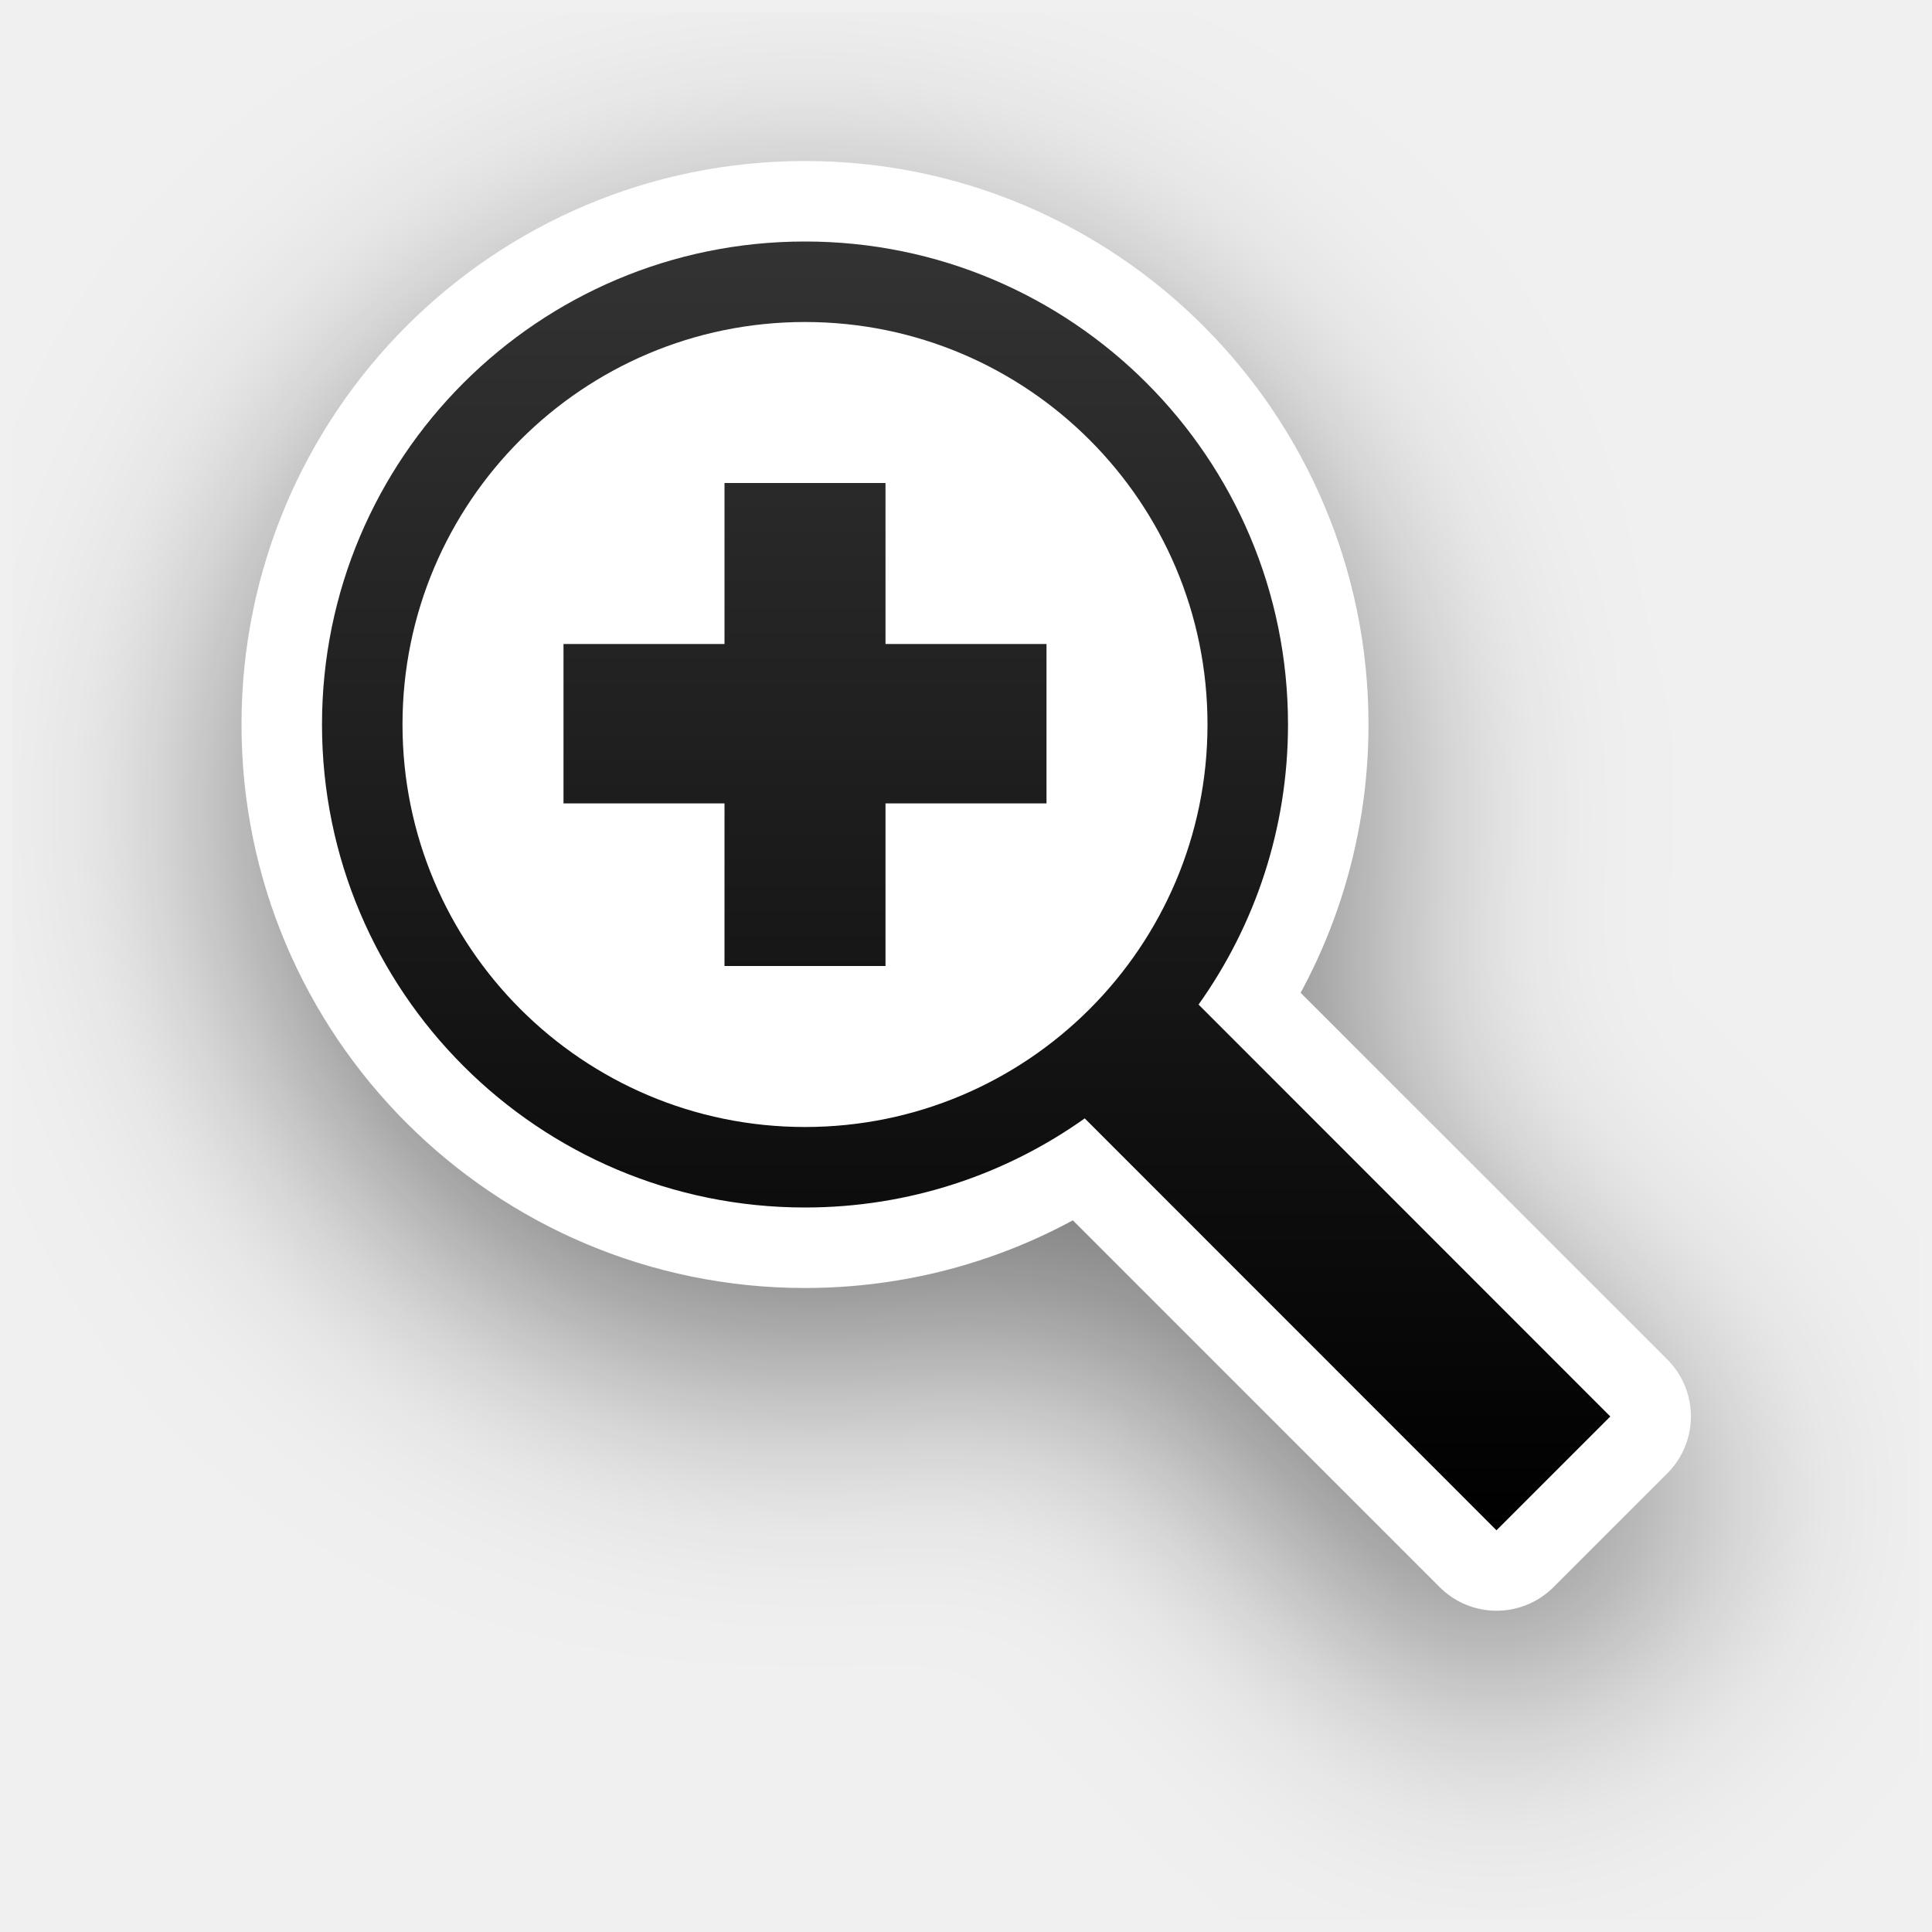
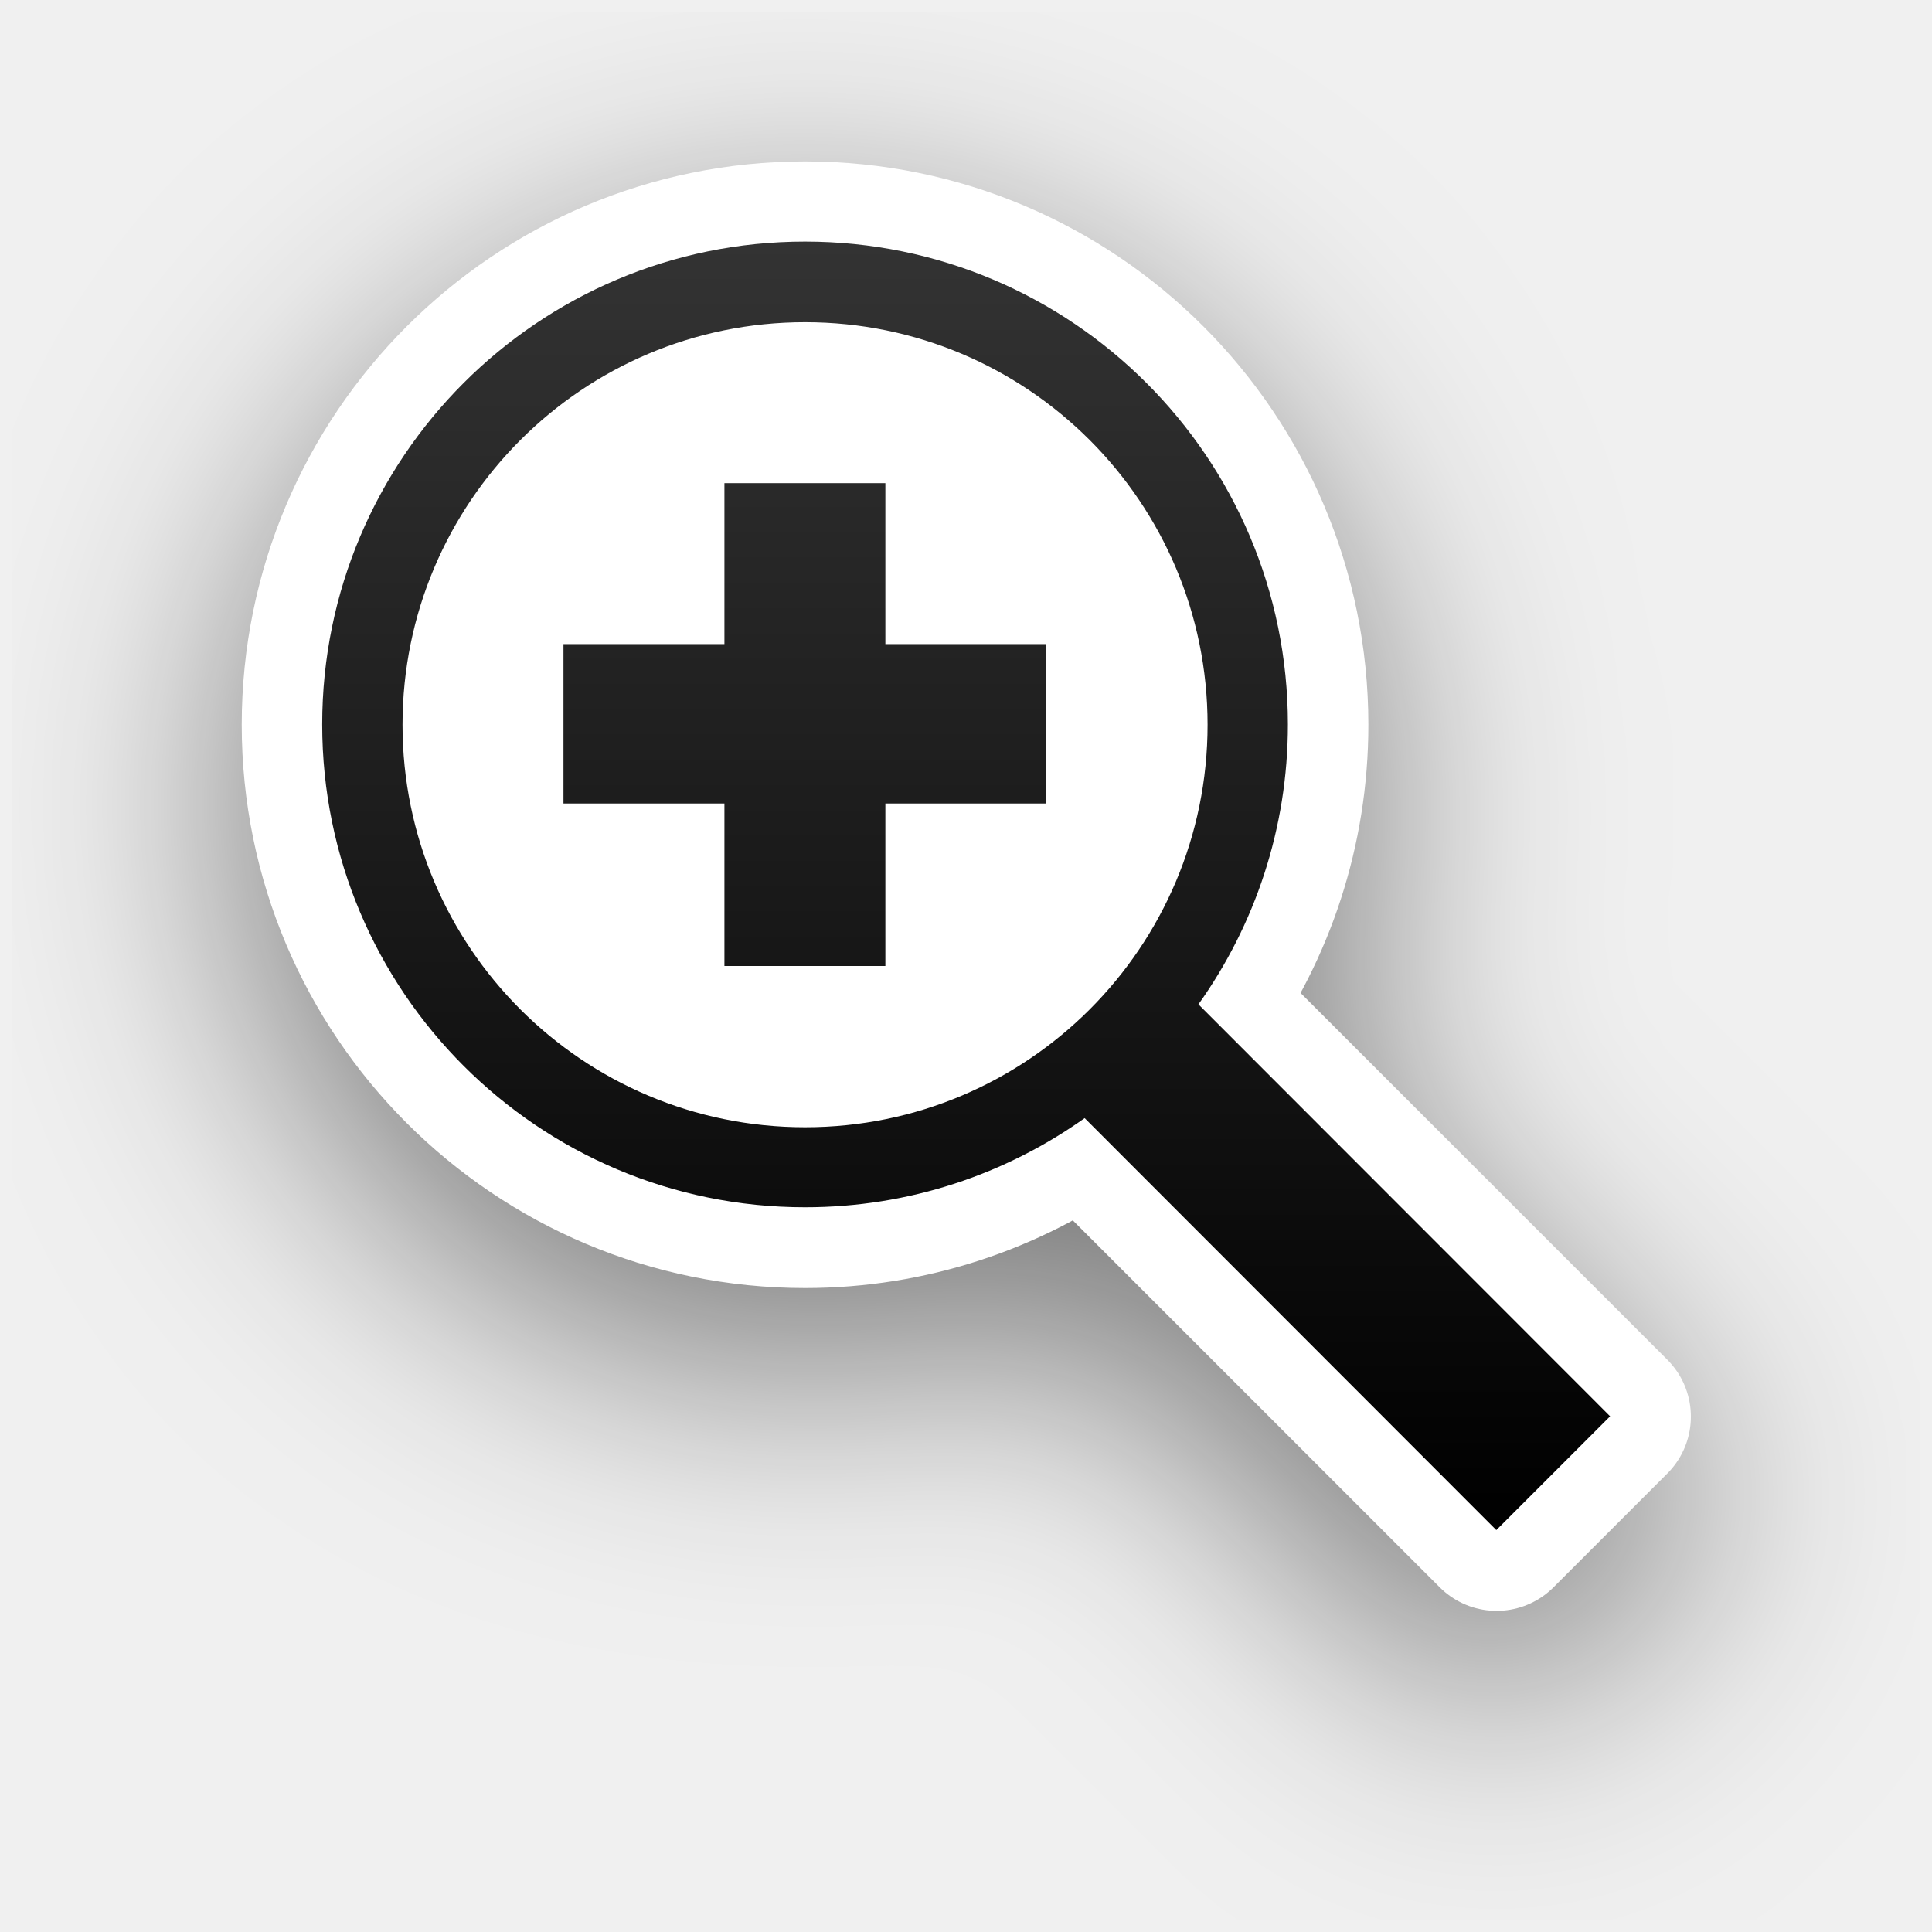
- <svg xmlns="http://www.w3.org/2000/svg" xmlns:xlink="http://www.w3.org/1999/xlink" width="24" height="24" id="svg2" version="1.0">
-   <defs id="defs4">
-     <filter style="color-interpolation-filters:sRGB" id="filter13189" x="-0.24" width="1.48" y="-0.24" height="1.48">
-       <feGaussianBlur stdDeviation="1.6" id="feGaussianBlur13191" />
+ <svg xmlns="http://www.w3.org/2000/svg" xmlns:xlink="http://www.w3.org/1999/xlink" id="svg922" version="1.1" viewBox="0 0 6.35 6.35" height="24" width="24">
+   <defs id="defs916">
+     <linearGradient xlink:href="#linearGradient13193" id="linearGradient1125" gradientUnits="userSpaceOnUse" gradientTransform="matrix(0.2645833,0,0,0.2645833,-4.928402,290.5244)" x1="35.627" y1="19.492" x2="35.627" y2="3.475" />
+     <linearGradient id="linearGradient13193">
+       <stop id="stop13195" offset="0" style="stop-color:#000000;stop-opacity:1" />
+       <stop id="stop13197" offset="1" style="stop-color:#333333;stop-opacity:1" />
+     </linearGradient>
+     <filter height="1.48" y="-0.24" width="1.48" x="-0.24" id="filter13189" style="color-interpolation-filters:sRGB">
+       <feGaussianBlur id="feGaussianBlur13191" stdDeviation="1.6" />
    </filter>
-     <linearGradient id="linearGradient13193">
-       <stop style="stop-color:#000000;stop-opacity:1" offset="0" id="stop13195" />
-       <stop style="stop-color:#333333;stop-opacity:1" offset="1" id="stop13197" />
-     </linearGradient>
-     <linearGradient y2="3.475" x2="35.627" y1="19.492" x1="35.627" gradientTransform="translate(-18.62703,-0.4745765)" gradientUnits="userSpaceOnUse" id="linearGradient1125" xlink:href="#linearGradient13193" />
  </defs>
-   <path id="path114-3" d="m 14.889,13.48 5.116,5.116 -1.414,1.414 -5.117,-5.117 c -0.98,0.697 -2.179,1.107 -3.474,1.107 -3.314,0 -6,-2.686 -6,-6 0,-3.314 2.686,-6 6,-6 3.314,0 6,2.686 6,6 0,1.297 -0.412,2.498 -1.111,3.479 z" style="opacity:0.5;vector-effect:none;fill:#000000;fill-opacity:1;fill-rule:nonzero;stroke:#000000;stroke-width:2;stroke-linecap:round;stroke-linejoin:miter;stroke-miterlimit:4;stroke-dasharray:none;stroke-dashoffset:0;stroke-opacity:1;filter:url(#filter13189)" />
-   <path id="path114-2" d="m 14.889,12.479 5.116,5.116 -1.414,1.414 -5.117,-5.117 C 12.493,14.59 11.295,15 10,15 6.686,15 4,12.314 4,9 c 0,-3.314 2.686,-6 6,-6 3.314,0 6,2.686 6,6 0,1.297 -0.412,2.498 -1.111,3.479 z" style="opacity:1;vector-effect:none;fill:#ffffff;fill-opacity:1;fill-rule:nonzero;stroke:#ffffff;stroke-width:2;stroke-linecap:round;stroke-linejoin:round;stroke-miterlimit:4;stroke-dasharray:none;stroke-dashoffset:0;stroke-opacity:1" />
-   <g transform="translate(-15,-160)" id="layer2" style="display:none">
-     <rect style="color:#000000;display:block;overflow:visible;visibility:visible;opacity:0.3;fill:#000000;fill-opacity:1;fill-rule:nonzero;stroke:none;stroke-width:1;marker:none;enable-background:accumulate" id="left_ptr" width="24" height="24" x="15" y="160" />
-     <rect y="160" x="50" height="24" width="24" id="hand1" style="color:#000000;display:block;overflow:visible;visibility:visible;opacity:0.3;fill:#000000;fill-opacity:1;fill-rule:nonzero;stroke:none;stroke-width:1;marker:none;enable-background:accumulate" />
-     <rect style="color:#000000;display:block;overflow:visible;visibility:visible;opacity:0.3;fill:#000000;fill-opacity:1;fill-rule:nonzero;stroke:none;stroke-width:1;marker:none;enable-background:accumulate" id="hand2" width="24" height="24" x="190" y="160" />
-     <rect style="color:#000000;display:block;overflow:visible;visibility:visible;opacity:0.3;fill:#000000;fill-opacity:1;fill-rule:nonzero;stroke:none;stroke-width:1;marker:none;enable-background:accumulate" id="grabbing" width="24" height="24" x="85" y="160" />
-     <rect y="160" x="120" height="24" width="24" id="plus" style="color:#000000;display:block;overflow:visible;visibility:visible;opacity:0.3;fill:#000000;fill-opacity:1;fill-rule:nonzero;stroke:none;stroke-width:1;marker:none;enable-background:accumulate" />
-     <rect style="color:#000000;display:block;overflow:visible;visibility:visible;opacity:0.3;fill:#000000;fill-opacity:1;fill-rule:nonzero;stroke:none;stroke-width:1;marker:none;enable-background:accumulate" id="right_ptr" width="24" height="24" x="155" y="160" />
-     <rect y="160" x="224.938" height="24" width="24.062" id="pencil" style="color:#000000;display:block;overflow:visible;visibility:visible;opacity:0.3;fill:#000000;fill-opacity:1;fill-rule:nonzero;stroke:none;stroke-width:1;marker:none;enable-background:accumulate" />
-     <rect style="color:#000000;display:block;overflow:visible;visibility:visible;opacity:0.3;fill:#000000;fill-opacity:1;fill-rule:nonzero;stroke:none;stroke-width:1;marker:none;enable-background:accumulate" id="xterm" width="24" height="24" x="260" y="160" />
-     <rect y="364" x="14" height="24" width="24" id="left_ptr_watch_0001" style="color:#000000;display:block;overflow:visible;visibility:visible;opacity:0.3;fill:#000000;fill-opacity:1;fill-rule:nonzero;stroke:none;stroke-width:1;marker:none;enable-background:accumulate" />
-     <rect y="337" x="14" height="24" width="24" id="watch_0001" style="color:#000000;display:block;overflow:visible;visibility:visible;opacity:0.3;fill:#000000;fill-opacity:1;fill-rule:nonzero;stroke:none;stroke-width:1;marker:none;enable-background:accumulate" />
-     <rect style="color:#000000;display:block;overflow:visible;visibility:visible;opacity:0.3;fill:#000000;fill-opacity:1;fill-rule:nonzero;stroke:none;stroke-width:1;marker:none;enable-background:accumulate" id="bottom_side" width="24" height="24" x="85" y="195" />
-     <rect y="195" x="120" height="24" width="24" id="top_side" style="color:#000000;display:block;overflow:visible;visibility:visible;opacity:0.3;fill:#000000;fill-opacity:1;fill-rule:nonzero;stroke:none;stroke-width:1;marker:none;enable-background:accumulate" />
-     <rect style="color:#000000;display:block;overflow:visible;visibility:visible;opacity:0.3;fill:#000000;fill-opacity:1;fill-rule:nonzero;stroke:none;stroke-width:1;marker:none;enable-background:accumulate" id="right_side" width="24" height="24" x="155" y="195" />
-     <rect y="195" x="189.938" height="24" width="24.062" id="left_side" style="color:#000000;display:block;overflow:visible;visibility:visible;opacity:0.3;fill:#000000;fill-opacity:1;fill-rule:nonzero;stroke:none;stroke-width:1;marker:none;enable-background:accumulate" />
-     <rect style="color:#000000;display:block;overflow:visible;visibility:visible;opacity:0.3;fill:#000000;fill-opacity:1;fill-rule:nonzero;stroke:none;stroke-width:1;marker:none;enable-background:accumulate" id="bottom_left_corner" width="24" height="24" x="225" y="195" />
-     <rect y="195" x="260" height="24" width="24" id="bottom_right_corner" style="color:#000000;display:block;overflow:visible;visibility:visible;opacity:0.3;fill:#000000;fill-opacity:1;fill-rule:nonzero;stroke:none;stroke-width:1;marker:none;enable-background:accumulate" />
-     <rect style="color:#000000;display:block;overflow:visible;visibility:visible;opacity:0.3;fill:#000000;fill-opacity:1;fill-rule:nonzero;stroke:none;stroke-width:1;marker:none;enable-background:accumulate" id="top_left_corner" width="24" height="24" x="295" y="195" />
-     <rect style="color:#000000;display:block;overflow:visible;visibility:visible;opacity:0.3;fill:#000000;fill-opacity:1;fill-rule:nonzero;stroke:none;stroke-width:1;marker:none;enable-background:accumulate" id="question_arrow" width="24" height="24" x="15" y="195" />
-     <rect y="195" x="330" height="24" width="24" id="top_right_corner" style="color:#000000;display:block;overflow:visible;visibility:visible;opacity:0.3;fill:#000000;fill-opacity:1;fill-rule:nonzero;stroke:none;stroke-width:1;marker:none;enable-background:accumulate" />
-     <rect style="color:#000000;display:block;overflow:visible;visibility:visible;opacity:0.3;fill:#000000;fill-opacity:1;fill-rule:nonzero;stroke:none;stroke-width:1;marker:none;enable-background:accumulate" id="X_cursor" width="24" height="24" x="330" y="160" />
-     <rect style="color:#000000;display:block;overflow:visible;visibility:visible;opacity:0.3;fill:#000000;fill-opacity:1;fill-rule:nonzero;stroke:none;stroke-width:1;marker:none;enable-background:accumulate" id="lr_angle" width="24" height="24" x="50" y="230.061" />
-     <rect y="230.061" x="85" height="24" width="24" id="ul_angle" style="color:#000000;display:block;overflow:visible;visibility:visible;opacity:0.3;fill:#000000;fill-opacity:1;fill-rule:nonzero;stroke:none;stroke-width:1;marker:none;enable-background:accumulate" />
-     <rect style="color:#000000;display:block;overflow:visible;visibility:visible;opacity:0.3;fill:#000000;fill-opacity:1;fill-rule:nonzero;stroke:none;stroke-width:1;marker:none;enable-background:accumulate" id="ur_angle" width="24" height="24" x="120" y="230.061" />
-     <rect y="230.061" x="155" height="24" width="24" id="top_tee" style="color:#000000;display:block;overflow:visible;visibility:visible;opacity:0.3;fill:#000000;fill-opacity:1;fill-rule:nonzero;stroke:none;stroke-width:1;marker:none;enable-background:accumulate" />
-     <rect style="color:#000000;display:block;overflow:visible;visibility:visible;opacity:0.3;fill:#000000;fill-opacity:1;fill-rule:nonzero;stroke:none;stroke-width:1;marker:none;enable-background:accumulate" id="bottom_tee" width="24.062" height="24" x="189.938" y="230.061" />
-     <rect y="230.061" x="225" height="24" width="24" id="left_tee" style="color:#000000;display:block;overflow:visible;visibility:visible;opacity:0.3;fill:#000000;fill-opacity:1;fill-rule:nonzero;stroke:none;stroke-width:1;marker:none;enable-background:accumulate" />
-     <rect style="color:#000000;display:block;overflow:visible;visibility:visible;opacity:0.3;fill:#000000;fill-opacity:1;fill-rule:nonzero;stroke:none;stroke-width:1;marker:none;enable-background:accumulate" id="right_tee" width="24" height="24" x="260" y="230.061" />
-     <rect y="230.061" x="295" height="23.939" width="24" id="copy" style="color:#000000;display:block;overflow:visible;visibility:visible;opacity:0.3;fill:#000000;fill-opacity:1;fill-rule:nonzero;stroke:none;stroke-width:1;marker:none;enable-background:accumulate" />
-     <rect y="230.061" x="15" height="24" width="24" id="ll_angle" style="color:#000000;display:block;overflow:visible;visibility:visible;opacity:0.3;fill:#000000;fill-opacity:1;fill-rule:nonzero;stroke:none;stroke-width:1;marker:none;enable-background:accumulate" />
-     <rect style="color:#000000;display:block;overflow:visible;visibility:visible;opacity:0.3;fill:#000000;fill-opacity:1;fill-rule:nonzero;stroke:none;stroke-width:1;marker:none;enable-background:accumulate" id="move" width="24" height="24" x="330" y="230.061" />
-     <rect y="265.033" x="50" height="24" width="24" id="circle" style="color:#000000;display:block;overflow:visible;visibility:visible;opacity:0.3;fill:#000000;fill-opacity:1;fill-rule:nonzero;stroke:none;stroke-width:1;marker:none;enable-background:accumulate" />
-     <rect style="color:#000000;display:block;overflow:visible;visibility:visible;opacity:0.3;fill:#000000;fill-opacity:1;fill-rule:nonzero;stroke:none;stroke-width:1;marker:none;enable-background:accumulate" id="link" width="24" height="24" x="15" y="265.033" />
-     <rect style="color:#000000;display:block;overflow:visible;visibility:visible;opacity:0.3;fill:#000000;fill-opacity:1;fill-rule:nonzero;stroke:none;stroke-width:1;marker:none;enable-background:accumulate" id="crossed_circle" width="24" height="24.033" x="85" y="265" />
-     <rect y="265" x="120" height="24" width="24" id="cross" style="color:#000000;display:block;overflow:visible;visibility:visible;opacity:0.3;fill:#000000;fill-opacity:1;fill-rule:nonzero;stroke:none;stroke-width:1;marker:none;enable-background:accumulate" />
-     <rect style="color:#000000;display:block;overflow:visible;visibility:visible;opacity:0.3;fill:#000000;fill-opacity:1;fill-rule:nonzero;stroke:none;stroke-width:1;marker:none;enable-background:accumulate" id="crosshair" width="24" height="24" x="155" y="265" />
-     <rect style="color:#000000;display:block;overflow:visible;visibility:visible;opacity:0.3;fill:#000000;fill-opacity:1;fill-rule:nonzero;stroke:none;stroke-width:1;marker:none;enable-background:accumulate" id="dnd-ask" width="24" height="24" x="224" y="265.033" />
-     <rect y="265.033" x="189" height="24" width="24" id="dnd-none" style="color:#000000;display:block;overflow:visible;visibility:visible;opacity:0.3;fill:#000000;fill-opacity:1;fill-rule:nonzero;stroke:none;stroke-width:1;marker:none;enable-background:accumulate" />
-     <rect y="265" x="259" height="24.033" width="24" id="dnd-copy" style="color:#000000;display:block;overflow:visible;visibility:visible;opacity:0.3;fill:#000000;fill-opacity:1;fill-rule:nonzero;stroke:none;stroke-width:1;marker:none;enable-background:accumulate" />
-     <rect style="color:#000000;display:block;overflow:visible;visibility:visible;opacity:0.3;fill:#000000;fill-opacity:1;fill-rule:nonzero;stroke:none;stroke-width:1;marker:none;enable-background:accumulate" id="dnd-link" width="24" height="24" x="294" y="265" />
-     <rect y="265" x="329" height="24" width="24" id="dnd-move" style="color:#000000;display:block;overflow:visible;visibility:visible;opacity:0.3;fill:#000000;fill-opacity:1;fill-rule:nonzero;stroke:none;stroke-width:1;marker:none;enable-background:accumulate" />
-     <rect style="color:#000000;display:block;overflow:visible;visibility:visible;opacity:0.3;fill:#000000;fill-opacity:1;fill-rule:nonzero;stroke:none;stroke-width:1;marker:none;enable-background:accumulate" id="bd_double_arrow" width="24" height="24" x="50" y="300" />
-     <rect y="300" x="15" height="24" width="24" id="fd_double_arrow" style="color:#000000;display:block;overflow:visible;visibility:visible;opacity:0.3;fill:#000000;fill-opacity:1;fill-rule:nonzero;stroke:none;stroke-width:1;marker:none;enable-background:accumulate" />
-     <rect y="299.967" x="85" height="24.033" width="24" id="sb_v_double_arrow" style="color:#000000;display:block;overflow:visible;visibility:visible;opacity:0.3;fill:#000000;fill-opacity:1;fill-rule:nonzero;stroke:none;stroke-width:1;marker:none;enable-background:accumulate" />
-     <rect style="color:#000000;display:block;overflow:visible;visibility:visible;opacity:0.3;fill:#000000;fill-opacity:1;fill-rule:nonzero;stroke:none;stroke-width:1;marker:none;enable-background:accumulate" id="sb_h_double_arrow" width="24" height="24" x="120" y="299.967" />
-     <rect y="299.967" x="155" height="24" width="24" id="sb_right_arrow" style="color:#000000;display:block;overflow:visible;visibility:visible;opacity:0.3;fill:#000000;fill-opacity:1;fill-rule:nonzero;stroke:none;stroke-width:1;marker:none;enable-background:accumulate" />
-     <rect y="300" x="224" height="24" width="24" id="sb_up_arrow" style="color:#000000;display:block;overflow:visible;visibility:visible;opacity:0.3;fill:#000000;fill-opacity:1;fill-rule:nonzero;stroke:none;stroke-width:1;marker:none;enable-background:accumulate" />
-     <rect style="color:#000000;display:block;overflow:visible;visibility:visible;opacity:0.3;fill:#000000;fill-opacity:1;fill-rule:nonzero;stroke:none;stroke-width:1;marker:none;enable-background:accumulate" id="sb_left_arrow" width="24" height="24" x="189" y="300" />
-     <rect style="color:#000000;display:block;overflow:visible;visibility:visible;opacity:0.3;fill:#000000;fill-opacity:1;fill-rule:nonzero;stroke:none;stroke-width:1;marker:none;enable-background:accumulate" id="sb_down_arrow" width="24" height="24.033" x="259" y="299.967" />
-     <rect y="299.967" x="294" height="24.033" width="24" id="tcross" style="color:#000000;display:block;overflow:visible;visibility:visible;opacity:0.3;fill:#000000;fill-opacity:1;fill-rule:nonzero;stroke:none;stroke-width:1;marker:none;enable-background:accumulate" />
-     <rect style="color:#000000;display:block;overflow:visible;visibility:visible;opacity:0.3;fill:#000000;fill-opacity:1;fill-rule:nonzero;stroke:none;stroke-width:1;marker:none;enable-background:accumulate" id="dotbox" width="24" height="24" x="329" y="300" />
-     <rect style="color:#000000;display:block;overflow:visible;visibility:visible;opacity:0.3;fill:#000000;fill-opacity:1;fill-rule:nonzero;stroke:none;stroke-width:1;marker:none;enable-background:accumulate" id="watch_0002" width="24" height="24" x="42" y="337" />
-     <rect style="color:#000000;display:block;overflow:visible;visibility:visible;opacity:0.3;fill:#000000;fill-opacity:1;fill-rule:nonzero;stroke:none;stroke-width:1;marker:none;enable-background:accumulate" id="watch_0003" width="24" height="24" x="70" y="337" />
-     <rect y="337" x="98" height="24" width="24" id="watch_0004" style="color:#000000;display:block;overflow:visible;visibility:visible;opacity:0.3;fill:#000000;fill-opacity:1;fill-rule:nonzero;stroke:none;stroke-width:1;marker:none;enable-background:accumulate" />
-     <rect style="color:#000000;display:block;overflow:visible;visibility:visible;opacity:0.3;fill:#000000;fill-opacity:1;fill-rule:nonzero;stroke:none;stroke-width:1;marker:none;enable-background:accumulate" id="watch_0005" width="24" height="24" x="126" y="337" />
-     <rect y="337" x="154" height="24" width="24" id="watch_0006" style="color:#000000;display:block;overflow:visible;visibility:visible;opacity:0.3;fill:#000000;fill-opacity:1;fill-rule:nonzero;stroke:none;stroke-width:1;marker:none;enable-background:accumulate" />
-     <rect y="337" x="182" height="24" width="24" id="watch_0007" style="color:#000000;display:block;overflow:visible;visibility:visible;opacity:0.3;fill:#000000;fill-opacity:1;fill-rule:nonzero;stroke:none;stroke-width:1;marker:none;enable-background:accumulate" />
-     <rect style="color:#000000;display:block;overflow:visible;visibility:visible;opacity:0.3;fill:#000000;fill-opacity:1;fill-rule:nonzero;stroke:none;stroke-width:1;marker:none;enable-background:accumulate" id="watch_0008" width="24" height="24" x="210" y="337" />
-     <rect style="color:#000000;display:block;overflow:visible;visibility:visible;opacity:0.3;fill:#000000;fill-opacity:1;fill-rule:nonzero;stroke:none;stroke-width:1;marker:none;enable-background:accumulate" id="left_ptr_watch_0002" width="24" height="24" x="42" y="364" />
-     <rect y="364" x="70" height="24" width="24" id="left_ptr_watch_0003" style="color:#000000;display:block;overflow:visible;visibility:visible;opacity:0.3;fill:#000000;fill-opacity:1;fill-rule:nonzero;stroke:none;stroke-width:1;marker:none;enable-background:accumulate" />
-     <rect y="364" x="98" height="24" width="24" id="left_ptr_watch_0004" style="color:#000000;display:block;overflow:visible;visibility:visible;opacity:0.3;fill:#000000;fill-opacity:1;fill-rule:nonzero;stroke:none;stroke-width:1;marker:none;enable-background:accumulate" />
-     <rect style="color:#000000;display:block;overflow:visible;visibility:visible;opacity:0.3;fill:#000000;fill-opacity:1;fill-rule:nonzero;stroke:none;stroke-width:1;marker:none;enable-background:accumulate" id="left_ptr_watch_0005" width="24" height="24" x="126" y="364" />
-     <rect y="364" x="154" height="24" width="24" id="left_ptr_watch_0006" style="color:#000000;display:block;overflow:visible;visibility:visible;opacity:0.3;fill:#000000;fill-opacity:1;fill-rule:nonzero;stroke:none;stroke-width:1;marker:none;enable-background:accumulate" />
-     <rect style="color:#000000;display:block;overflow:visible;visibility:visible;opacity:0.3;fill:#000000;fill-opacity:1;fill-rule:nonzero;stroke:none;stroke-width:1;marker:none;enable-background:accumulate" id="left_ptr_watch_0007" width="24" height="24" x="182" y="364" />
-     <rect style="color:#000000;display:block;overflow:visible;visibility:visible;opacity:0.3;fill:#000000;fill-opacity:1;fill-rule:nonzero;stroke:none;stroke-width:1;marker:none;enable-background:accumulate" id="left_ptr_watch_0008" width="24" height="24" x="210" y="364" />
-     <rect style="color:#000000;display:block;overflow:visible;visibility:visible;opacity:0.3;fill:#000000;fill-opacity:1;fill-rule:nonzero;stroke:none;stroke-width:1;marker:none;enable-background:accumulate" id="watch_0009" width="24" height="24" x="238" y="337" />
-     <rect y="337" x="266" height="24" width="24" id="watch_0010" style="color:#000000;display:block;overflow:visible;visibility:visible;opacity:0.3;fill:#000000;fill-opacity:1;fill-rule:nonzero;stroke:none;stroke-width:1;marker:none;enable-background:accumulate" />
-     <rect y="337" x="294" height="24" width="24" id="watch_0011" style="color:#000000;display:block;overflow:visible;visibility:visible;opacity:0.3;fill:#000000;fill-opacity:1;fill-rule:nonzero;stroke:none;stroke-width:1;marker:none;enable-background:accumulate" />
-     <rect style="color:#000000;display:block;overflow:visible;visibility:visible;opacity:0.3;fill:#000000;fill-opacity:1;fill-rule:nonzero;stroke:none;stroke-width:1;marker:none;enable-background:accumulate" id="watch_0012" width="24" height="24" x="322" y="337" />
-     <rect y="337" x="350" height="24" width="24" id="watch_0013" style="color:#000000;display:block;overflow:visible;visibility:visible;opacity:0.3;fill:#000000;fill-opacity:1;fill-rule:nonzero;stroke:none;stroke-width:1;marker:none;enable-background:accumulate" />
-     <rect style="color:#000000;display:block;overflow:visible;visibility:visible;opacity:0.3;fill:#000000;fill-opacity:1;fill-rule:nonzero;stroke:none;stroke-width:1;marker:none;enable-background:accumulate" id="watch_0014" width="24" height="24" x="378" y="337" />
-     <rect style="color:#000000;display:block;overflow:visible;visibility:visible;opacity:0.3;fill:#000000;fill-opacity:1;fill-rule:nonzero;stroke:none;stroke-width:1;marker:none;enable-background:accumulate" id="watch_0015" width="24" height="24" x="406" y="337" />
-     <rect y="337" x="434" height="24" width="24" id="watch_0016" style="color:#000000;display:block;overflow:visible;visibility:visible;opacity:0.3;fill:#000000;fill-opacity:1;fill-rule:nonzero;stroke:none;stroke-width:1;marker:none;enable-background:accumulate" />
+   <g transform="translate(0,-290.65)" id="layer1">
+     <path transform="matrix(0.2645833,0,0,0.2645833,0.04206875,290.6918)" style="opacity:0.5;vector-effect:none;fill:#000000;fill-opacity:1;fill-rule:nonzero;stroke:#000000;stroke-width:2;stroke-linecap:round;stroke-linejoin:miter;stroke-miterlimit:4;stroke-dasharray:none;stroke-dashoffset:0;stroke-opacity:1;filter:url(#filter13189)" d="m 14.73,13.322 5.116,5.116 -1.414,1.414 -5.117,-5.117 c -0.98,0.697 -2.179,1.107 -3.474,1.107 -3.314,0 -6,-2.686 -6,-6 0,-3.314 2.686,-6 6,-6 3.314,0 6,2.686 6,6 0,1.297 -0.412,2.498 -1.111,3.479 z" id="path114-3" />
+     <path style="opacity:1;vector-effect:none;fill:#ffffff;fill-opacity:1;fill-rule:nonzero;stroke:#ffffff;stroke-width:0.529;stroke-linecap:round;stroke-linejoin:round;stroke-miterlimit:4;stroke-dasharray:none;stroke-dashoffset:0;stroke-opacity:1" d="m 3.939,293.952 1.354,1.354 -0.374,0.374 -1.354,-1.354 c -0.259,0.184 -0.577,0.293 -0.919,0.293 -0.877,0 -1.587,-0.711 -1.587,-1.587 0,-0.877 0.711,-1.587 1.587,-1.587 0.877,0 1.587,0.711 1.587,1.587 0,0.343 -0.109,0.661 -0.294,0.921 z" id="path114-2" />
+     <circle r="2.117" cy="-3.704" cx="294.09" id="circle13229" style="opacity:1;fill:none;fill-opacity:1;stroke:none;stroke-width:0.265;stroke-linecap:round;stroke-linejoin:miter;stroke-miterlimit:4;stroke-dasharray:none;stroke-dashoffset:0;stroke-opacity:1" transform="rotate(90)" />
+     <path style="opacity:1;vector-effect:none;fill:url(#linearGradient1125);fill-opacity:1;fill-rule:nonzero;stroke:none;stroke-width:0.265;stroke-linecap:round;stroke-linejoin:miter;stroke-miterlimit:4;stroke-dasharray:none;stroke-dashoffset:0;stroke-opacity:1" d="m 2.646,291.444 c -0.877,0 -1.587,0.711 -1.587,1.587 0,0.877 0.711,1.587 1.587,1.587 0.343,0 0.66,-0.109 0.919,-0.293 l 1.353,1.354 0.374,-0.374 -1.353,-1.354 c 0.185,-0.26 0.294,-0.577 0.294,-0.92 0,-0.877 -0.711,-1.587 -1.587,-1.587 z m 0,0.265 c 0.731,0 1.323,0.592 1.323,1.323 0,0.731 -0.592,1.323 -1.323,1.323 -0.731,0 -1.323,-0.592 -1.323,-1.323 0,-0.731 0.592,-1.323 1.323,-1.323 z m -0.265,0.529 v 0.529 H 1.852 v 0.524 h 0.529 v 0.534 h 0.529 v -0.534 h 0.529 v -0.524 H 2.91 v -0.529 z" id="path114" />
  </g>
-   <circle transform="rotate(90)" style="opacity:1;fill:none;fill-opacity:1;stroke:none;stroke-width:1;stroke-linecap:round;stroke-linejoin:miter;stroke-miterlimit:4;stroke-dasharray:none;stroke-dashoffset:0;stroke-opacity:1" id="circle13229" cx="13" cy="-14" r="8" />
-   <path id="path114" d="M 10 3 C 6.686 3 4 5.686 4 9 C 4 12.314 6.686 15 10 15 C 11.295 15 12.494 14.59 13.475 13.893 L 18.59 19.01 L 20.004 17.596 L 14.889 12.479 C 15.588 11.497 16 10.297 16 9 C 16 5.686 13.314 3 10 3 z M 10 4 C 12.761 4 15 6.239 15 9 C 15 11.761 12.761 14 10 14 C 7.239 14 5 11.761 5 9 C 5 6.239 7.239 4 10 4 z M 9 6 L 9 8 L 7 8 L 7 9.98 L 9 9.98 L 9 12 L 11 12 L 11 9.98 L 13 9.98 L 13 8 L 11 8 L 11 6 L 9 6 z " style="opacity:1;vector-effect:none;fill:url(#linearGradient1125);fill-opacity:1;fill-rule:nonzero;stroke:none;stroke-width:1;stroke-linecap:round;stroke-linejoin:miter;stroke-miterlimit:4;stroke-dasharray:none;stroke-dashoffset:0;stroke-opacity:1" />
</svg>
